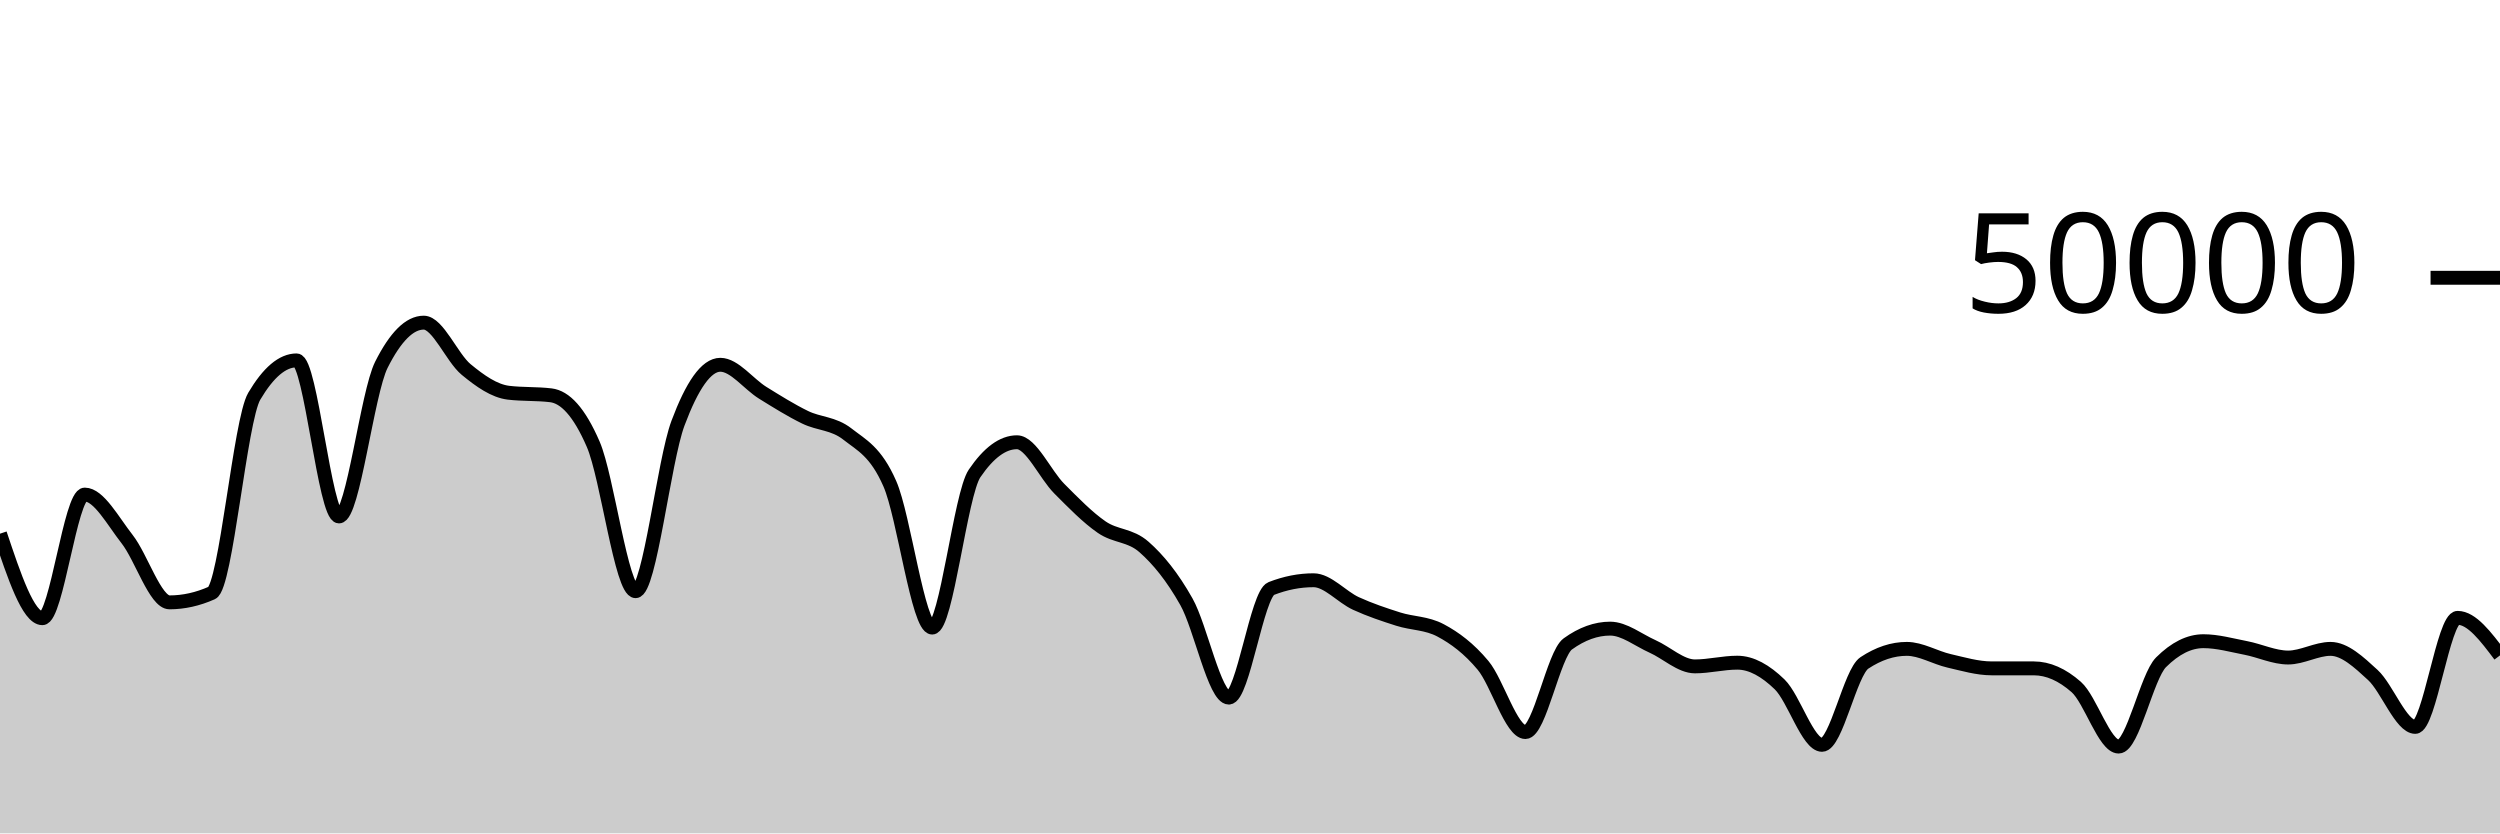
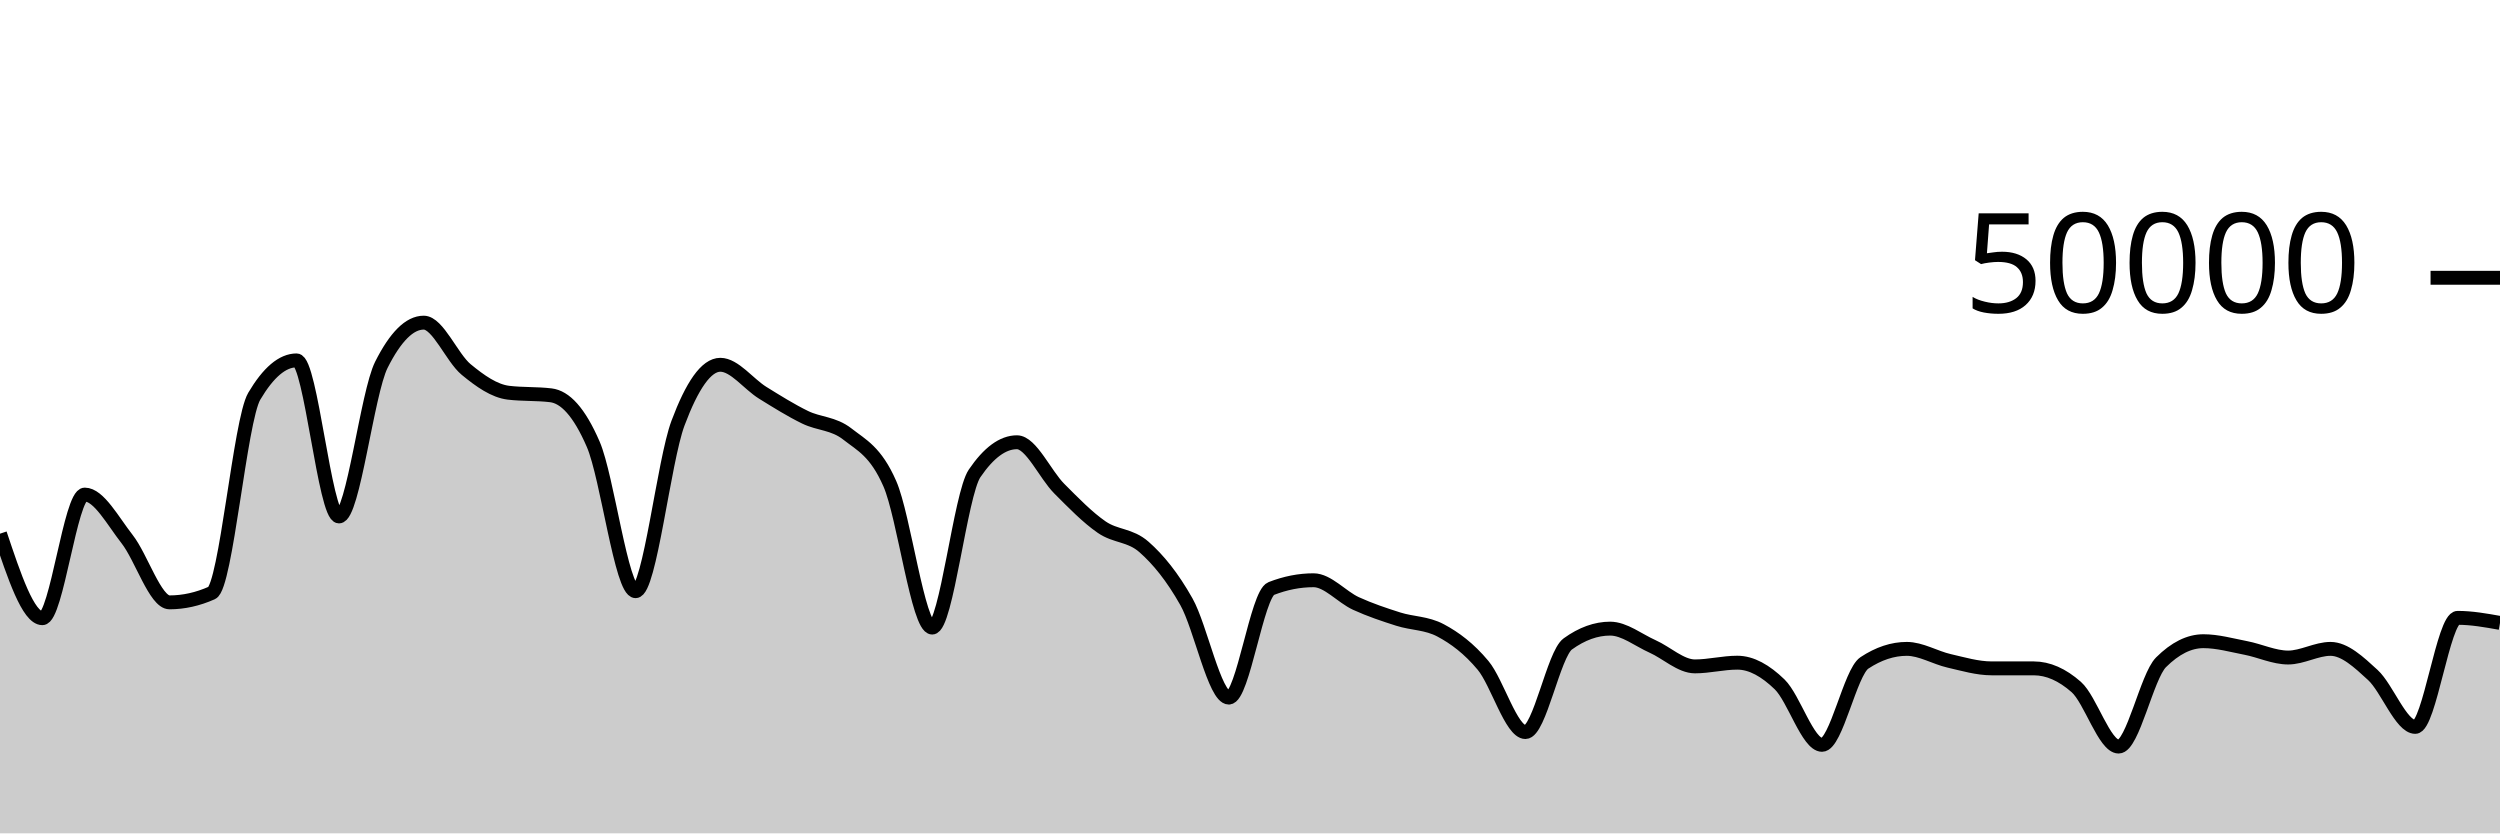
<svg xmlns="http://www.w3.org/2000/svg" viewBox="0 0 180 60">
  <g transform="translate(0,20)">
-     <path class="area" fill="rgba(0, 0, 0, 0.2)" d="M0,18.425C1.017,21.468,2.034,24.511,3.051,24.511C4.068,24.511,5.085,15.609,6.102,15.609C7.119,15.609,8.136,17.524,9.153,18.818C10.169,20.111,11.186,23.37,12.203,23.37C13.22,23.37,14.237,23.144,15.254,22.691C16.271,22.238,17.288,10.253,18.305,8.531C19.322,6.809,20.339,5.948,21.356,5.948C22.373,5.948,23.39,17.185,24.407,17.185C25.424,17.185,26.441,8.29,27.458,6.266C28.475,4.242,29.492,3.23,30.508,3.23C31.525,3.23,32.542,5.759,33.559,6.6C34.576,7.441,35.593,8.153,36.61,8.276C37.627,8.399,38.644,8.338,39.661,8.461C40.678,8.584,41.695,9.636,42.712,11.986C43.729,14.337,44.746,22.566,45.763,22.566C46.78,22.566,47.797,13.188,48.814,10.471C49.831,7.754,50.847,6.264,51.864,6.264C52.881,6.264,53.898,7.65,54.915,8.28C55.932,8.91,56.949,9.547,57.966,10.043C58.983,10.539,60,10.458,61.017,11.255C62.034,12.053,63.051,12.506,64.068,14.828C65.085,17.15,66.102,25.186,67.119,25.186C68.136,25.186,69.153,15.584,70.169,14.087C71.186,12.59,72.203,11.842,73.22,11.842C74.237,11.842,75.254,14.168,76.271,15.186C77.288,16.205,78.305,17.254,79.322,17.954C80.339,18.654,81.356,18.49,82.373,19.386C83.39,20.282,84.407,21.523,85.424,23.33C86.441,25.137,87.458,30.228,88.475,30.228C89.492,30.228,90.508,22.774,91.525,22.376C92.542,21.978,93.559,21.778,94.576,21.778C95.593,21.778,96.61,22.983,97.627,23.45C98.644,23.916,99.661,24.253,100.678,24.577C101.695,24.9,102.712,24.848,103.729,25.391C104.746,25.934,105.763,26.687,106.78,27.906C107.797,29.126,108.814,32.709,109.831,32.709C110.847,32.709,111.864,27.095,112.881,26.362C113.898,25.628,114.915,25.261,115.932,25.261C116.949,25.261,117.966,26.089,118.983,26.542C120,26.996,121.017,27.98,122.034,27.98C123.051,27.98,124.068,27.713,125.085,27.713C126.102,27.713,127.119,28.292,128.136,29.278C129.153,30.264,130.169,33.629,131.186,33.629C132.203,33.629,133.22,28.402,134.237,27.729C135.254,27.056,136.271,26.719,137.288,26.719C138.305,26.719,139.322,27.348,140.339,27.582C141.356,27.815,142.373,28.121,143.39,28.122C144.407,28.123,145.424,28.122,146.441,28.123C147.458,28.124,148.475,28.571,149.492,29.466C150.508,30.361,151.525,33.754,152.542,33.754C153.559,33.754,154.576,28.699,155.593,27.686C156.61,26.672,157.627,26.166,158.644,26.166C159.661,26.166,160.678,26.456,161.695,26.652C162.712,26.848,163.729,27.342,164.746,27.342C165.763,27.342,166.78,26.719,167.797,26.719C168.814,26.719,169.831,27.666,170.847,28.602C171.864,29.539,172.881,32.336,173.898,32.336C174.915,32.336,175.932,24.485,176.949,24.485C177.966,24.485,178.983,25.836,180,27.188L180,40C178.983,40,177.966,40,176.949,40C175.932,40,174.915,40,173.898,40C172.881,40,171.864,40,170.847,40C169.831,40,168.814,40,167.797,40C166.78,40,165.763,40,164.746,40C163.729,40,162.712,40,161.695,40C160.678,40,159.661,40,158.644,40C157.627,40,156.61,40,155.593,40C154.576,40,153.559,40,152.542,40C151.525,40,150.508,40,149.492,40C148.475,40,147.458,40,146.441,40C145.424,40,144.407,40,143.39,40C142.373,40,141.356,40,140.339,40C139.322,40,138.305,40,137.288,40C136.271,40,135.254,40,134.237,40C133.22,40,132.203,40,131.186,40C130.169,40,129.153,40,128.136,40C127.119,40,126.102,40,125.085,40C124.068,40,123.051,40,122.034,40C121.017,40,120,40,118.983,40C117.966,40,116.949,40,115.932,40C114.915,40,113.898,40,112.881,40C111.864,40,110.847,40,109.831,40C108.814,40,107.797,40,106.78,40C105.763,40,104.746,40,103.729,40C102.712,40,101.695,40,100.678,40C99.661,40,98.644,40,97.627,40C96.61,40,95.593,40,94.576,40C93.559,40,92.542,40,91.525,40C90.508,40,89.492,40,88.475,40C87.458,40,86.441,40,85.424,40C84.407,40,83.39,40,82.373,40C81.356,40,80.339,40,79.322,40C78.305,40,77.288,40,76.271,40C75.254,40,74.237,40,73.22,40C72.203,40,71.186,40,70.169,40C69.153,40,68.136,40,67.119,40C66.102,40,65.085,40,64.068,40C63.051,40,62.034,40,61.017,40C60,40,58.983,40,57.966,40C56.949,40,55.932,40,54.915,40C53.898,40,52.881,40,51.864,40C50.847,40,49.831,40,48.814,40C47.797,40,46.78,40,45.763,40C44.746,40,43.729,40,42.712,40C41.695,40,40.678,40,39.661,40C38.644,40,37.627,40,36.61,40C35.593,40,34.576,40,33.559,40C32.542,40,31.525,40,30.508,40C29.492,40,28.475,40,27.458,40C26.441,40,25.424,40,24.407,40C23.39,40,22.373,40,21.356,40C20.339,40,19.322,40,18.305,40C17.288,40,16.271,40,15.254,40C14.237,40,13.22,40,12.203,40C11.186,40,10.169,40,9.153,40C8.136,40,7.119,40,6.102,40C5.085,40,4.068,40,3.051,40C2.034,40,1.017,40,0,40Z" />
-     <path class="line" stroke="black" fill="none" d="M0,18.425C1.017,21.468,2.034,24.511,3.051,24.511C4.068,24.511,5.085,15.609,6.102,15.609C7.119,15.609,8.136,17.524,9.153,18.818C10.169,20.111,11.186,23.37,12.203,23.37C13.22,23.37,14.237,23.144,15.254,22.691C16.271,22.238,17.288,10.253,18.305,8.531C19.322,6.809,20.339,5.948,21.356,5.948C22.373,5.948,23.39,17.185,24.407,17.185C25.424,17.185,26.441,8.29,27.458,6.266C28.475,4.242,29.492,3.23,30.508,3.23C31.525,3.23,32.542,5.759,33.559,6.6C34.576,7.441,35.593,8.153,36.61,8.276C37.627,8.399,38.644,8.338,39.661,8.461C40.678,8.584,41.695,9.636,42.712,11.986C43.729,14.337,44.746,22.566,45.763,22.566C46.78,22.566,47.797,13.188,48.814,10.471C49.831,7.754,50.847,6.264,51.864,6.264C52.881,6.264,53.898,7.65,54.915,8.28C55.932,8.91,56.949,9.547,57.966,10.043C58.983,10.539,60,10.458,61.017,11.255C62.034,12.053,63.051,12.506,64.068,14.828C65.085,17.15,66.102,25.186,67.119,25.186C68.136,25.186,69.153,15.584,70.169,14.087C71.186,12.59,72.203,11.842,73.22,11.842C74.237,11.842,75.254,14.168,76.271,15.186C77.288,16.205,78.305,17.254,79.322,17.954C80.339,18.654,81.356,18.49,82.373,19.386C83.39,20.282,84.407,21.523,85.424,23.33C86.441,25.137,87.458,30.228,88.475,30.228C89.492,30.228,90.508,22.774,91.525,22.376C92.542,21.978,93.559,21.778,94.576,21.778C95.593,21.778,96.61,22.983,97.627,23.45C98.644,23.916,99.661,24.253,100.678,24.577C101.695,24.9,102.712,24.848,103.729,25.391C104.746,25.934,105.763,26.687,106.78,27.906C107.797,29.126,108.814,32.709,109.831,32.709C110.847,32.709,111.864,27.095,112.881,26.362C113.898,25.628,114.915,25.261,115.932,25.261C116.949,25.261,117.966,26.089,118.983,26.542C120,26.996,121.017,27.98,122.034,27.98C123.051,27.98,124.068,27.713,125.085,27.713C126.102,27.713,127.119,28.292,128.136,29.278C129.153,30.264,130.169,33.629,131.186,33.629C132.203,33.629,133.22,28.402,134.237,27.729C135.254,27.056,136.271,26.719,137.288,26.719C138.305,26.719,139.322,27.348,140.339,27.582C141.356,27.815,142.373,28.121,143.39,28.122C144.407,28.123,145.424,28.122,146.441,28.123C147.458,28.124,148.475,28.571,149.492,29.466C150.508,30.361,151.525,33.754,152.542,33.754C153.559,33.754,154.576,28.699,155.593,27.686C156.61,26.672,157.627,26.166,158.644,26.166C159.661,26.166,160.678,26.456,161.695,26.652C162.712,26.848,163.729,27.342,164.746,27.342C165.763,27.342,166.78,26.719,167.797,26.719C168.814,26.719,169.831,27.666,170.847,28.602C171.864,29.539,172.881,32.336,173.898,32.336C174.915,32.336,175.932,24.485,176.949,24.485C177.966,24.485,178.983,25.836,180,27.188" />
+     <path class="area" fill="rgba(0, 0, 0, 0.2)" d="M0,18.425C1.017,21.468,2.034,24.511,3.051,24.511C4.068,24.511,5.085,15.609,6.102,15.609C7.119,15.609,8.136,17.524,9.153,18.818C10.169,20.111,11.186,23.37,12.203,23.37C13.22,23.37,14.237,23.144,15.254,22.691C16.271,22.238,17.288,10.253,18.305,8.531C19.322,6.809,20.339,5.948,21.356,5.948C22.373,5.948,23.39,17.185,24.407,17.185C25.424,17.185,26.441,8.29,27.458,6.266C28.475,4.242,29.492,3.23,30.508,3.23C31.525,3.23,32.542,5.759,33.559,6.6C34.576,7.441,35.593,8.153,36.61,8.276C37.627,8.399,38.644,8.338,39.661,8.461C40.678,8.584,41.695,9.636,42.712,11.986C43.729,14.337,44.746,22.566,45.763,22.566C46.78,22.566,47.797,13.188,48.814,10.471C49.831,7.754,50.847,6.264,51.864,6.264C52.881,6.264,53.898,7.65,54.915,8.28C55.932,8.91,56.949,9.547,57.966,10.043C58.983,10.539,60,10.458,61.017,11.255C62.034,12.053,63.051,12.506,64.068,14.828C65.085,17.15,66.102,25.186,67.119,25.186C68.136,25.186,69.153,15.584,70.169,14.087C71.186,12.59,72.203,11.842,73.22,11.842C74.237,11.842,75.254,14.168,76.271,15.186C77.288,16.205,78.305,17.254,79.322,17.954C80.339,18.654,81.356,18.49,82.373,19.386C83.39,20.282,84.407,21.523,85.424,23.33C86.441,25.137,87.458,30.228,88.475,30.228C89.492,30.228,90.508,22.774,91.525,22.376C92.542,21.978,93.559,21.778,94.576,21.778C95.593,21.778,96.61,22.983,97.627,23.45C98.644,23.916,99.661,24.253,100.678,24.577C101.695,24.9,102.712,24.848,103.729,25.391C104.746,25.934,105.763,26.687,106.78,27.906C107.797,29.126,108.814,32.709,109.831,32.709C110.847,32.709,111.864,27.095,112.881,26.362C113.898,25.628,114.915,25.261,115.932,25.261C116.949,25.261,117.966,26.089,118.983,26.542C120,26.996,121.017,27.98,122.034,27.98C123.051,27.98,124.068,27.713,125.085,27.713C126.102,27.713,127.119,28.292,128.136,29.278C129.153,30.264,130.169,33.629,131.186,33.629C132.203,33.629,133.22,28.402,134.237,27.729C135.254,27.056,136.271,26.719,137.288,26.719C138.305,26.719,139.322,27.348,140.339,27.582C141.356,27.815,142.373,28.121,143.39,28.122C144.407,28.123,145.424,28.122,146.441,28.123C147.458,28.124,148.475,28.571,149.492,29.466C150.508,30.361,151.525,33.754,152.542,33.754C153.559,33.754,154.576,28.699,155.593,27.686C156.61,26.672,157.627,26.166,158.644,26.166C159.661,26.166,160.678,26.456,161.695,26.652C162.712,26.848,163.729,27.342,164.746,27.342C165.763,27.342,166.78,26.719,167.797,26.719C168.814,26.719,169.831,27.666,170.847,28.602C171.864,29.539,172.881,32.336,173.898,32.336C174.915,32.336,175.932,24.485,176.949,24.485C177.966,24.485,178.983,24.667,180,24.85L180,40C178.983,40,177.966,40,176.949,40C175.932,40,174.915,40,173.898,40C172.881,40,171.864,40,170.847,40C169.831,40,168.814,40,167.797,40C166.78,40,165.763,40,164.746,40C163.729,40,162.712,40,161.695,40C160.678,40,159.661,40,158.644,40C157.627,40,156.61,40,155.593,40C154.576,40,153.559,40,152.542,40C151.525,40,150.508,40,149.492,40C148.475,40,147.458,40,146.441,40C145.424,40,144.407,40,143.39,40C142.373,40,141.356,40,140.339,40C139.322,40,138.305,40,137.288,40C136.271,40,135.254,40,134.237,40C133.22,40,132.203,40,131.186,40C130.169,40,129.153,40,128.136,40C127.119,40,126.102,40,125.085,40C124.068,40,123.051,40,122.034,40C121.017,40,120,40,118.983,40C117.966,40,116.949,40,115.932,40C114.915,40,113.898,40,112.881,40C111.864,40,110.847,40,109.831,40C108.814,40,107.797,40,106.78,40C105.763,40,104.746,40,103.729,40C102.712,40,101.695,40,100.678,40C99.661,40,98.644,40,97.627,40C96.61,40,95.593,40,94.576,40C93.559,40,92.542,40,91.525,40C90.508,40,89.492,40,88.475,40C87.458,40,86.441,40,85.424,40C84.407,40,83.39,40,82.373,40C81.356,40,80.339,40,79.322,40C78.305,40,77.288,40,76.271,40C75.254,40,74.237,40,73.22,40C72.203,40,71.186,40,70.169,40C69.153,40,68.136,40,67.119,40C66.102,40,65.085,40,64.068,40C63.051,40,62.034,40,61.017,40C60,40,58.983,40,57.966,40C56.949,40,55.932,40,54.915,40C53.898,40,52.881,40,51.864,40C50.847,40,49.831,40,48.814,40C47.797,40,46.78,40,45.763,40C44.746,40,43.729,40,42.712,40C41.695,40,40.678,40,39.661,40C38.644,40,37.627,40,36.61,40C35.593,40,34.576,40,33.559,40C32.542,40,31.525,40,30.508,40C29.492,40,28.475,40,27.458,40C26.441,40,25.424,40,24.407,40C23.39,40,22.373,40,21.356,40C20.339,40,19.322,40,18.305,40C17.288,40,16.271,40,15.254,40C14.237,40,13.22,40,12.203,40C11.186,40,10.169,40,9.153,40C8.136,40,7.119,40,6.102,40C5.085,40,4.068,40,3.051,40C2.034,40,1.017,40,0,40Z" />
+     <path class="line" stroke="black" fill="none" d="M0,18.425C1.017,21.468,2.034,24.511,3.051,24.511C4.068,24.511,5.085,15.609,6.102,15.609C7.119,15.609,8.136,17.524,9.153,18.818C10.169,20.111,11.186,23.37,12.203,23.37C13.22,23.37,14.237,23.144,15.254,22.691C16.271,22.238,17.288,10.253,18.305,8.531C19.322,6.809,20.339,5.948,21.356,5.948C22.373,5.948,23.39,17.185,24.407,17.185C25.424,17.185,26.441,8.29,27.458,6.266C28.475,4.242,29.492,3.23,30.508,3.23C31.525,3.23,32.542,5.759,33.559,6.6C34.576,7.441,35.593,8.153,36.61,8.276C37.627,8.399,38.644,8.338,39.661,8.461C40.678,8.584,41.695,9.636,42.712,11.986C43.729,14.337,44.746,22.566,45.763,22.566C46.78,22.566,47.797,13.188,48.814,10.471C49.831,7.754,50.847,6.264,51.864,6.264C52.881,6.264,53.898,7.65,54.915,8.28C55.932,8.91,56.949,9.547,57.966,10.043C58.983,10.539,60,10.458,61.017,11.255C62.034,12.053,63.051,12.506,64.068,14.828C65.085,17.15,66.102,25.186,67.119,25.186C68.136,25.186,69.153,15.584,70.169,14.087C71.186,12.59,72.203,11.842,73.22,11.842C74.237,11.842,75.254,14.168,76.271,15.186C77.288,16.205,78.305,17.254,79.322,17.954C80.339,18.654,81.356,18.49,82.373,19.386C83.39,20.282,84.407,21.523,85.424,23.33C86.441,25.137,87.458,30.228,88.475,30.228C89.492,30.228,90.508,22.774,91.525,22.376C92.542,21.978,93.559,21.778,94.576,21.778C95.593,21.778,96.61,22.983,97.627,23.45C98.644,23.916,99.661,24.253,100.678,24.577C101.695,24.9,102.712,24.848,103.729,25.391C104.746,25.934,105.763,26.687,106.78,27.906C107.797,29.126,108.814,32.709,109.831,32.709C110.847,32.709,111.864,27.095,112.881,26.362C113.898,25.628,114.915,25.261,115.932,25.261C116.949,25.261,117.966,26.089,118.983,26.542C120,26.996,121.017,27.98,122.034,27.98C123.051,27.98,124.068,27.713,125.085,27.713C126.102,27.713,127.119,28.292,128.136,29.278C129.153,30.264,130.169,33.629,131.186,33.629C132.203,33.629,133.22,28.402,134.237,27.729C135.254,27.056,136.271,26.719,137.288,26.719C138.305,26.719,139.322,27.348,140.339,27.582C141.356,27.815,142.373,28.121,143.39,28.122C144.407,28.123,145.424,28.122,146.441,28.123C147.458,28.124,148.475,28.571,149.492,29.466C150.508,30.361,151.525,33.754,152.542,33.754C153.559,33.754,154.576,28.699,155.593,27.686C156.61,26.672,157.627,26.166,158.644,26.166C159.661,26.166,160.678,26.456,161.695,26.652C162.712,26.848,163.729,27.342,164.746,27.342C165.763,27.342,166.78,26.719,167.797,26.719C168.814,26.719,169.831,27.666,170.847,28.602C171.864,29.539,172.881,32.336,173.898,32.336C174.915,32.336,175.932,24.485,176.949,24.485C177.966,24.485,178.983,24.667,180,24.85" />
    <path class="axis-ceiling" stroke-width="1" stroke="black" fill="none" d="M175,0L180,0" />
    <text class="axis-ceiling-label" font-family="sans-serif" text-anchor="end" font-size="10px" x="170" y="2.5">50000</text>
  </g>
</svg>
